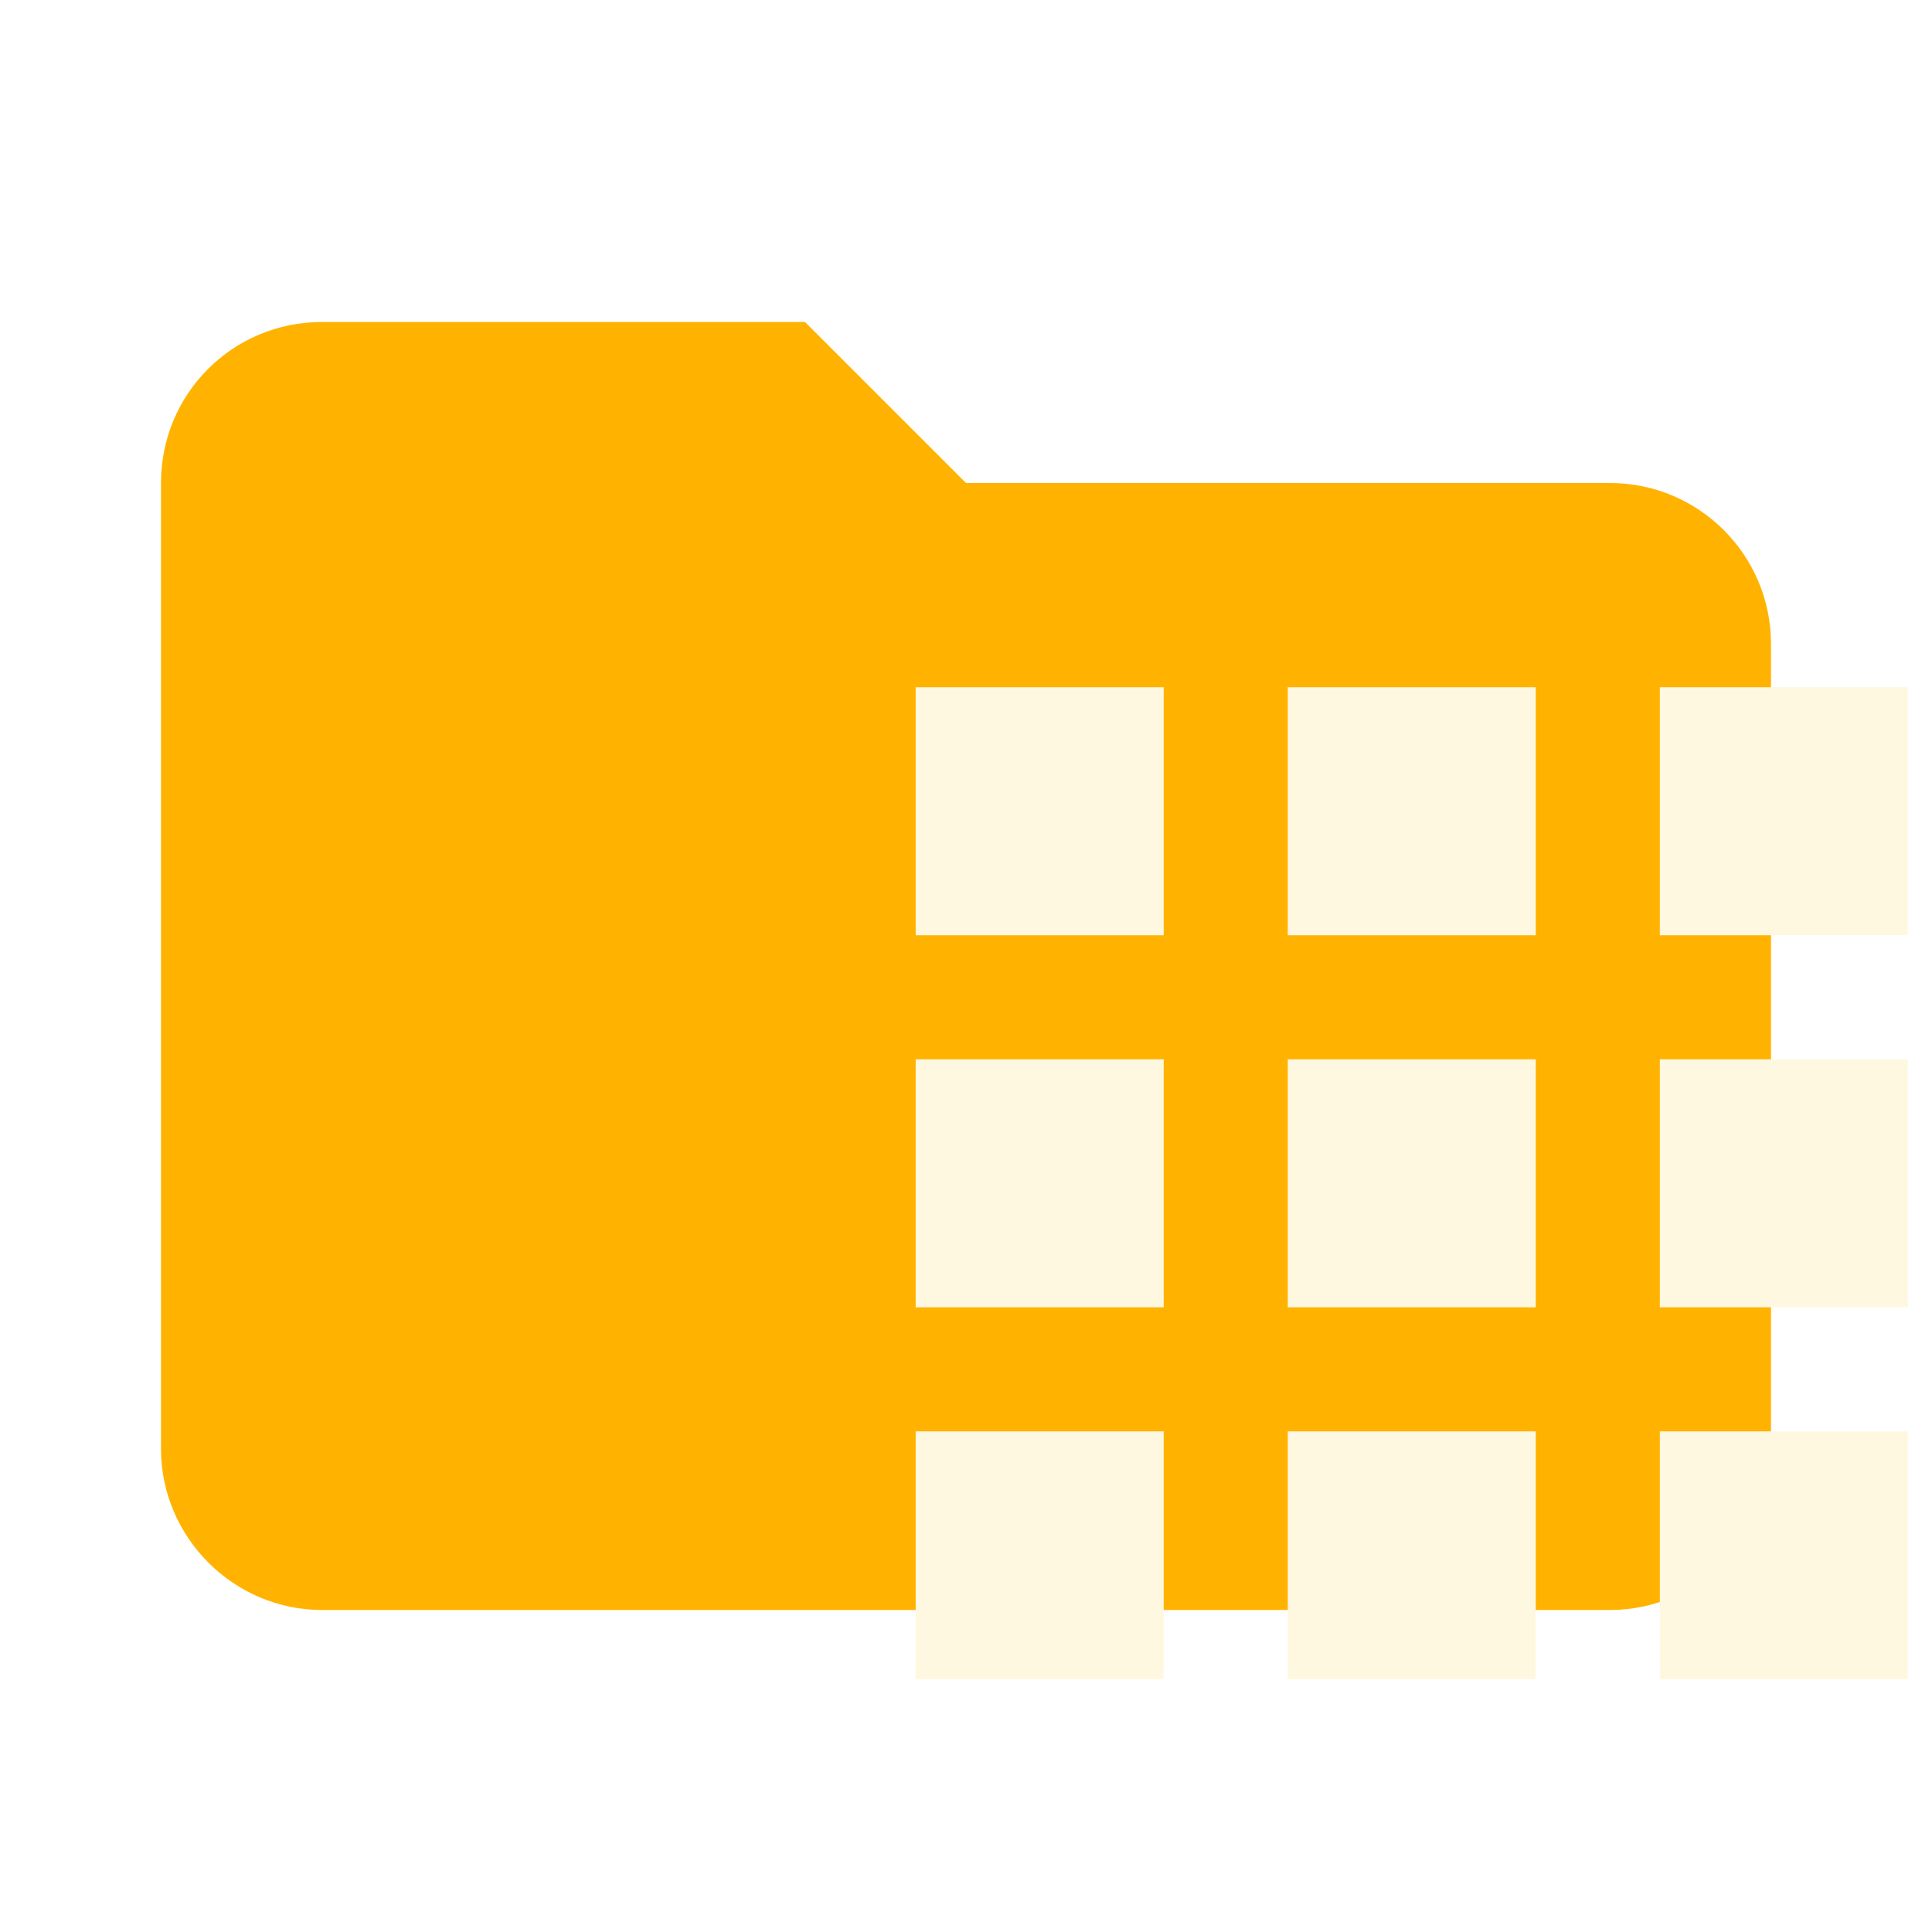
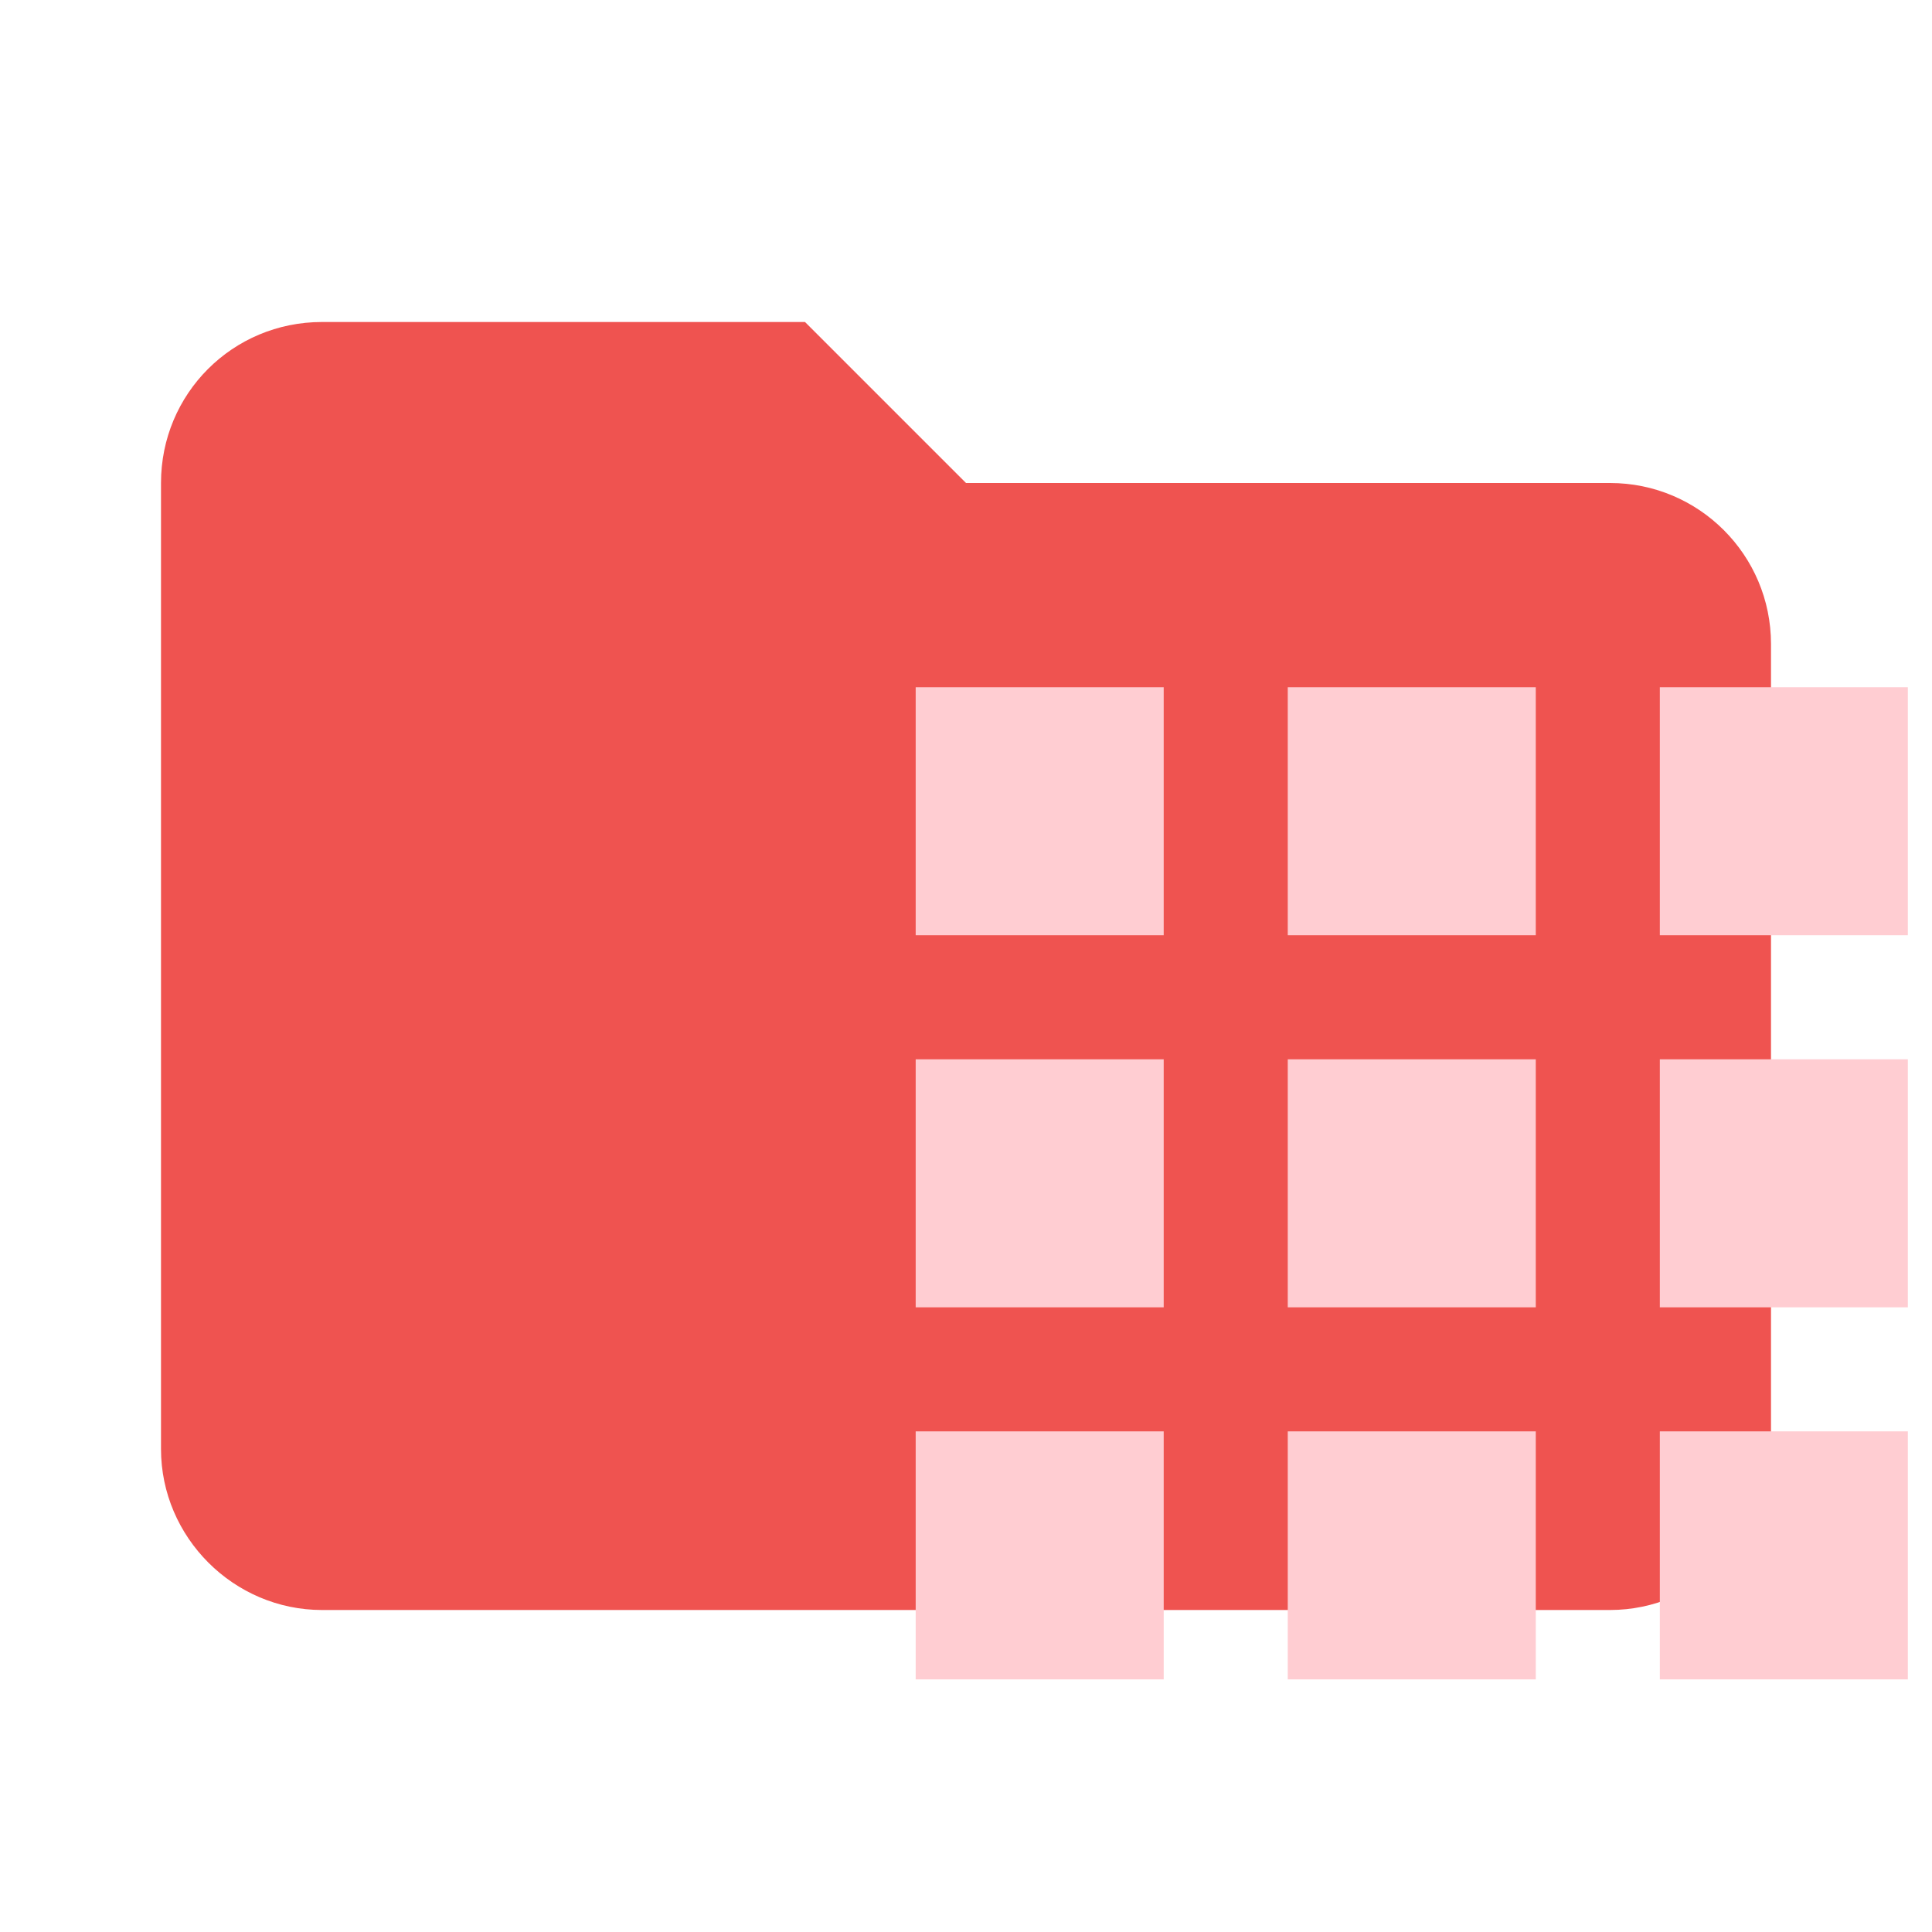
<svg xmlns="http://www.w3.org/2000/svg" clip-rule="evenodd" fill-rule="evenodd" stroke-linejoin="round" stroke-miterlimit="1.414" version="1.1" viewBox="0 0 24 24">
-   <path d="M10 4H4c-1.11 0-2 .89-2 2v12c0 1.097.903 2 2 2h16c1.097 0 2-.903 2-2V8a2 2 0 0 0-2-2h-8l-2-2z" fill="#FFB300" fill-rule="nonzero" />
-   <path d="m11.375 11.618h3.081v-3.081h-3.081zm4.622 9.244h3.081v-3.081h-3.081zm-4.622 0h3.081v-3.081h-3.081zm0-4.622h3.081v-3.081h-3.081zm4.622 0h3.081v-3.081h-3.081zm4.622-7.703v3.081h3.081v-3.081zm-4.622 3.081h3.081v-3.081h-3.081zm4.622 4.622h3.081v-3.081h-3.081zm0 4.622h3.081v-3.081h-3.081z" style="fill:#fff8e1;stroke-width:.948" />
+   <path d="M10 4H4c-1.11 0-2 .89-2 2v12c0 1.097.903 2 2 2h16c1.097 0 2-.903 2-2V8a2 2 0 0 0-2-2h-8l-2-2z" fill="#FFB300" fill-rule="nonzero" style="fill:#ef5350" />
+   <path d="m11.375 11.618h3.081v-3.081h-3.081zm4.622 9.244h3.081v-3.081h-3.081zm-4.622 0h3.081v-3.081h-3.081zm0-4.622h3.081v-3.081h-3.081zm4.622 0h3.081v-3.081h-3.081zm4.622-7.703v3.081h3.081v-3.081zm-4.622 3.081h3.081v-3.081h-3.081zm4.622 4.622h3.081v-3.081h-3.081zm0 4.622h3.081v-3.081h-3.081z" style="fill:#ffcdd2;stroke-width:.948" />
</svg>
